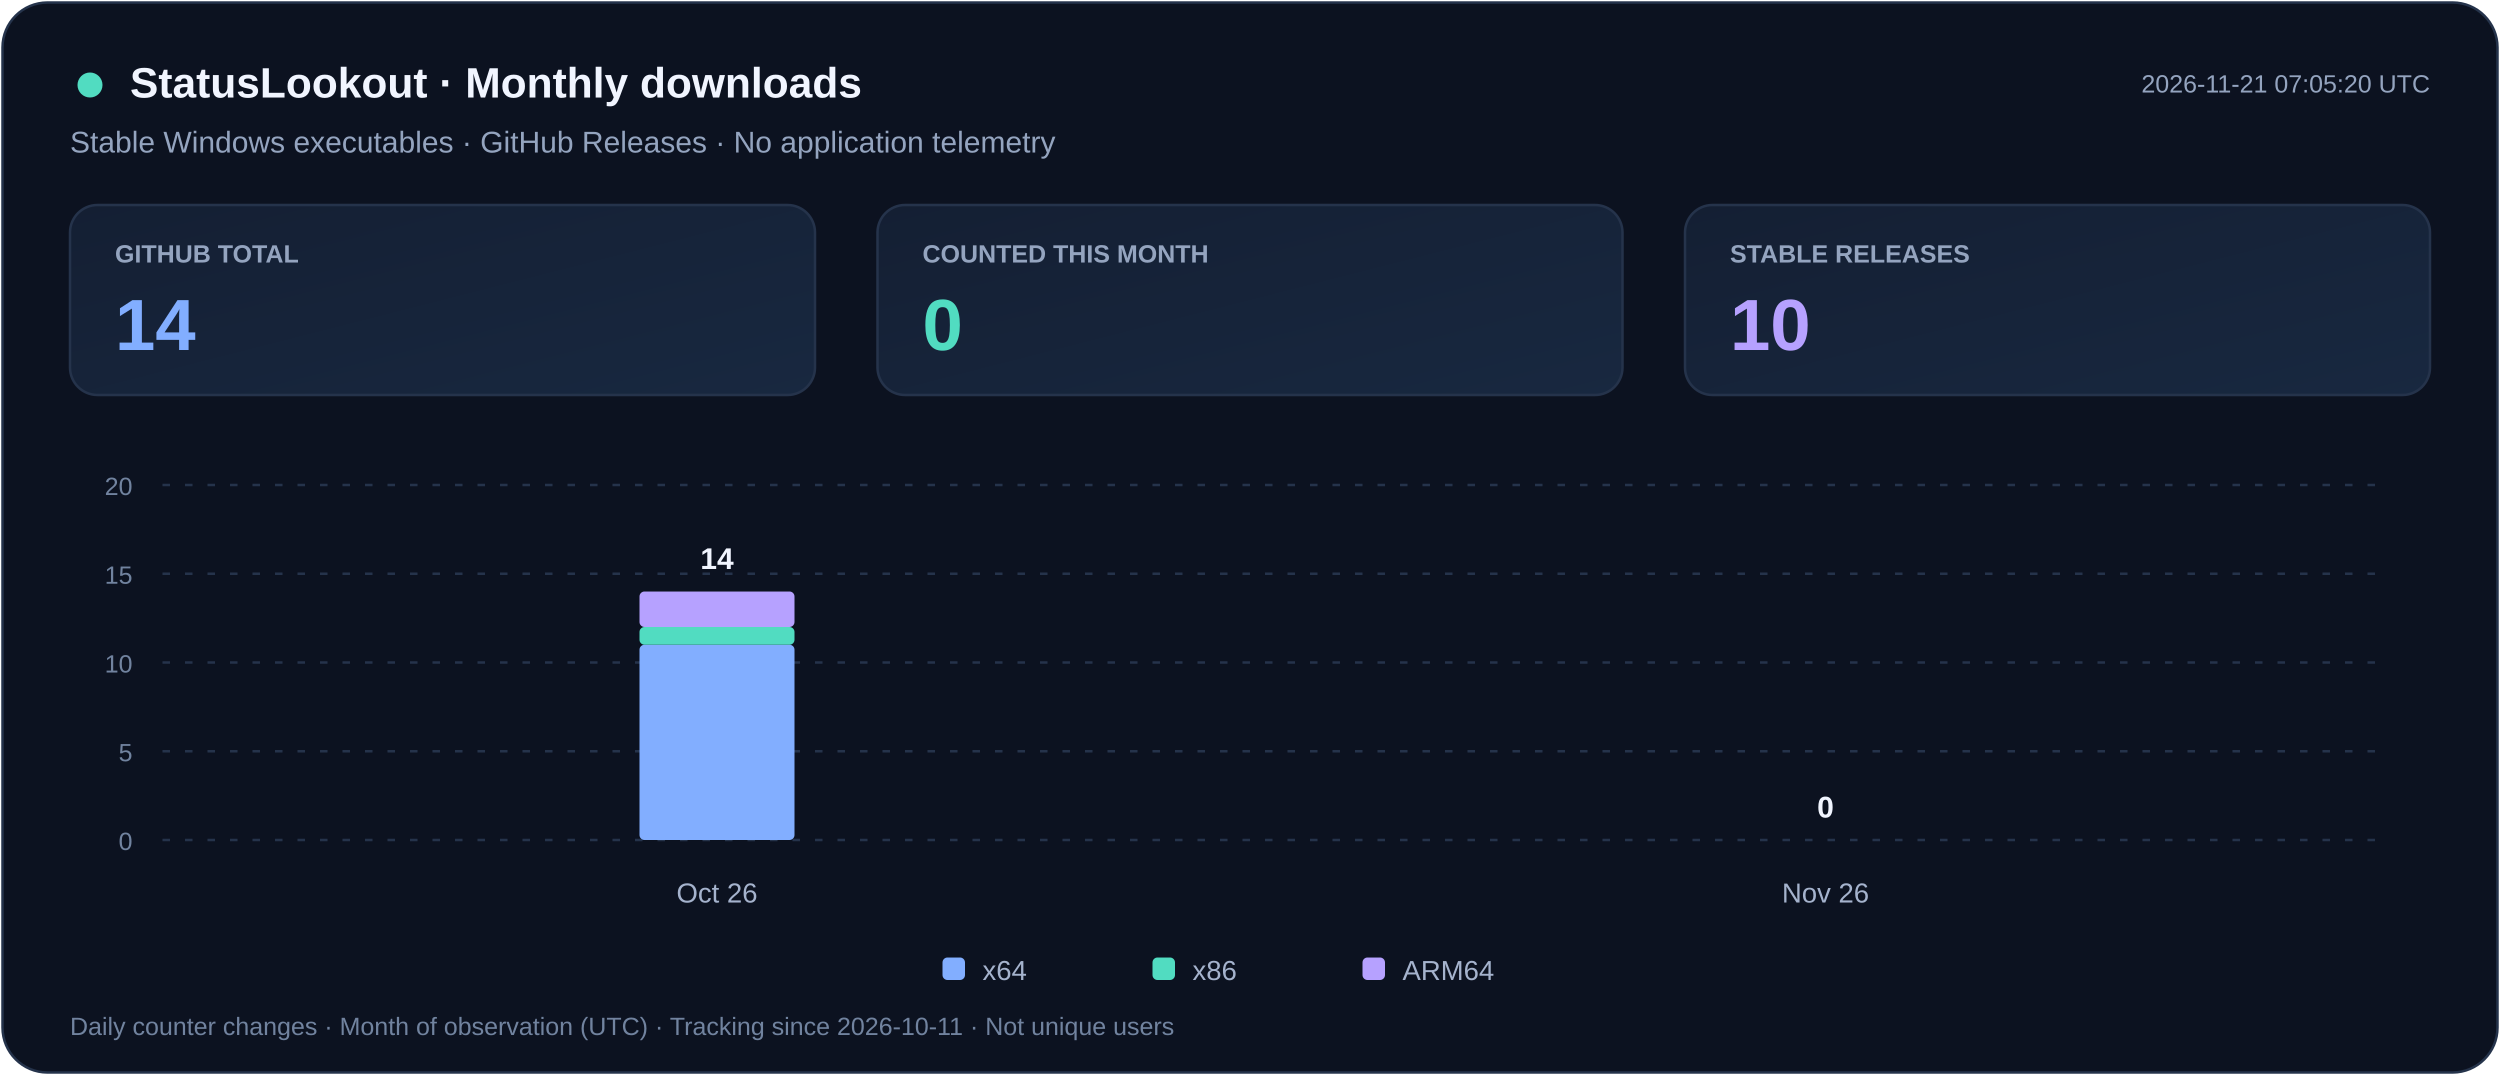
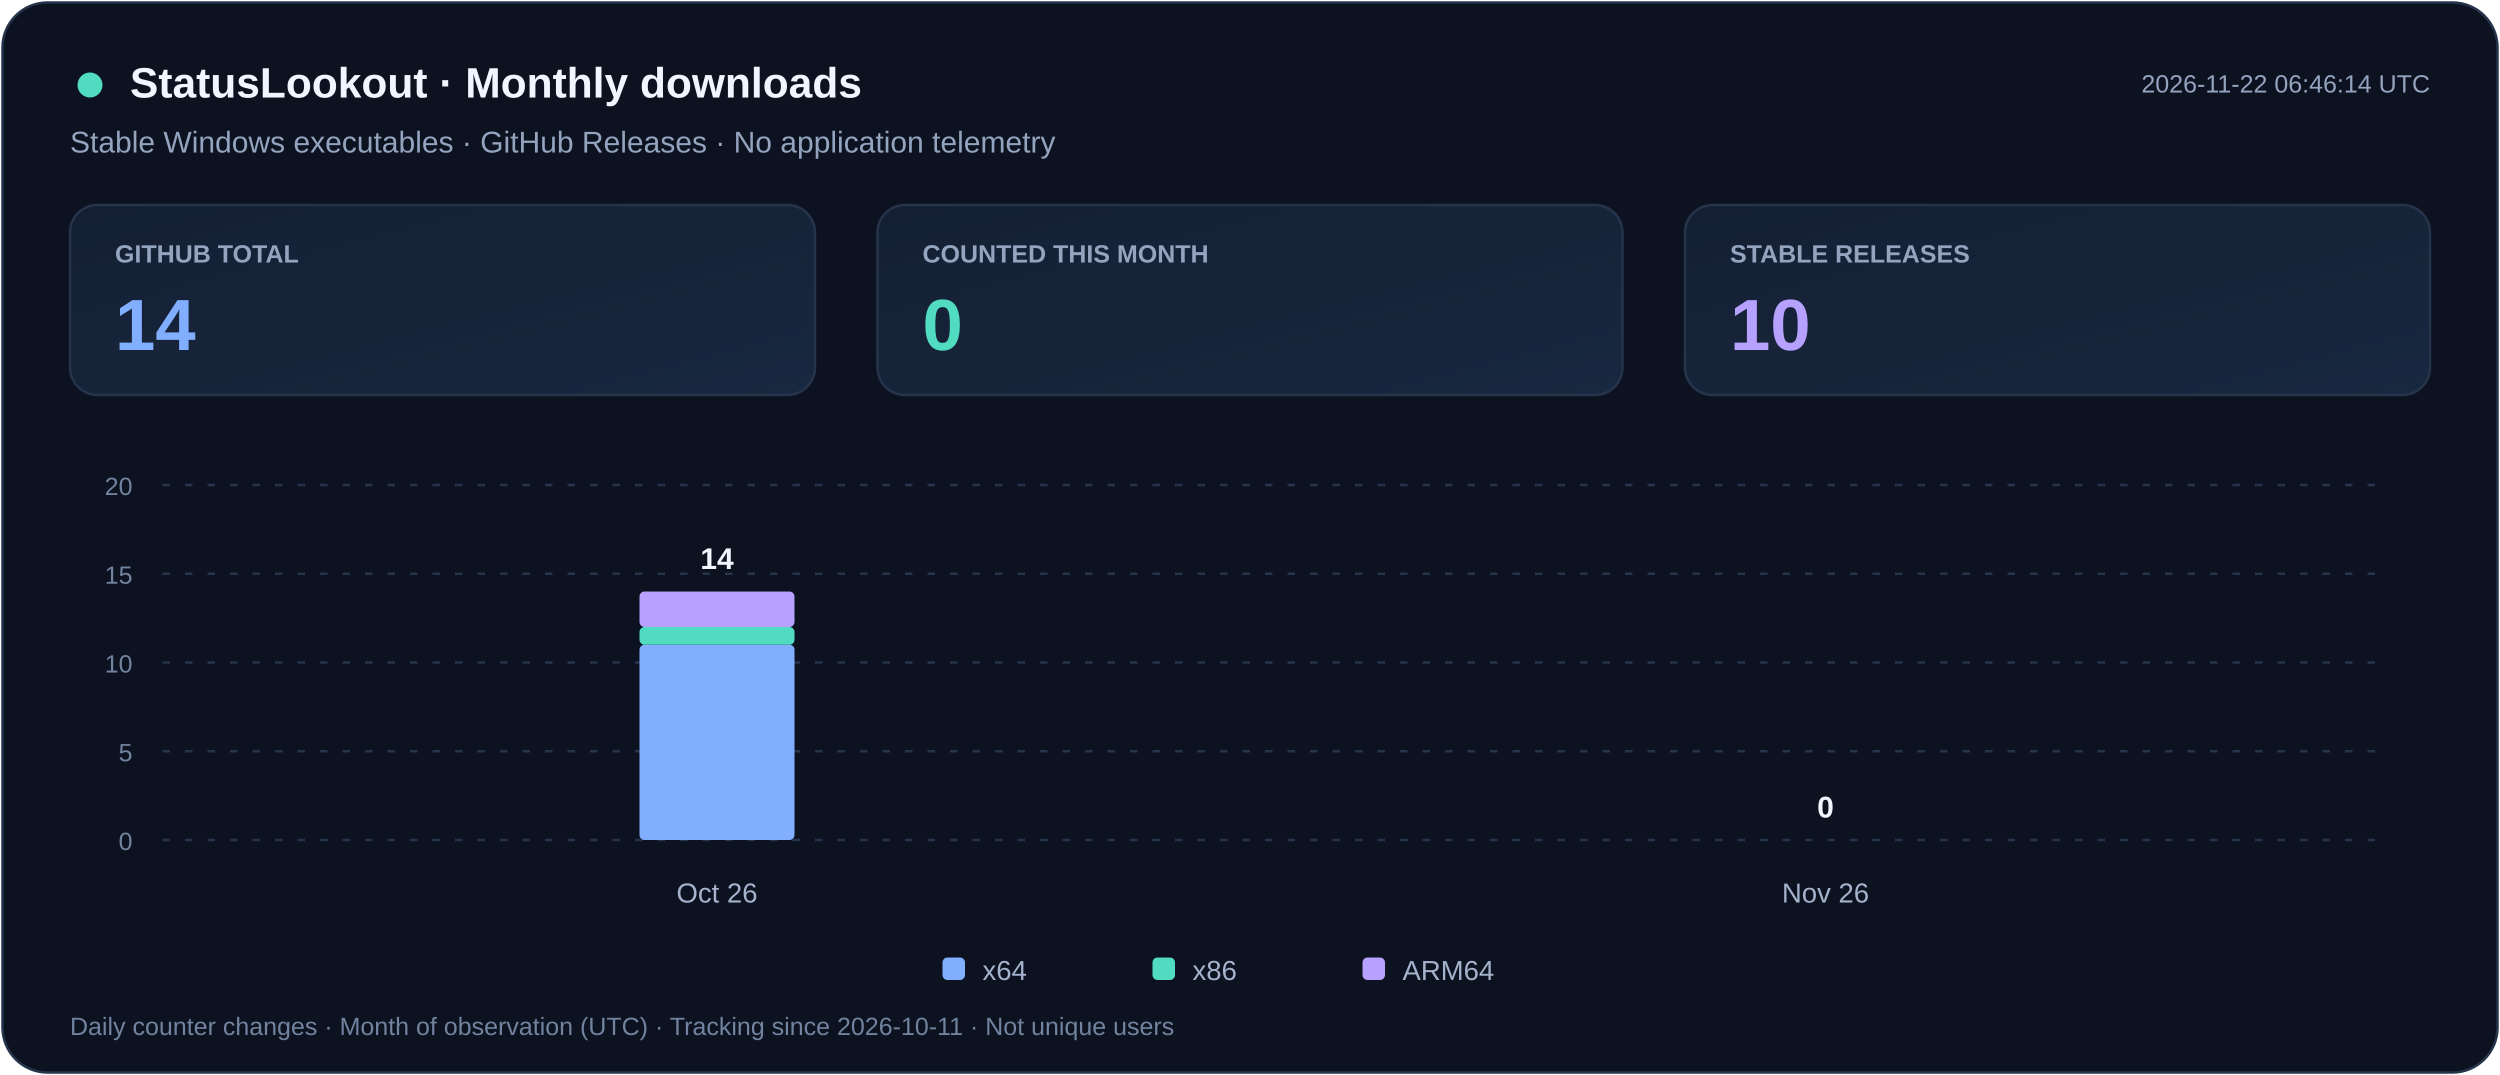
<svg xmlns="http://www.w3.org/2000/svg" width="1000" height="430" viewBox="0 0 1000 430" role="img" aria-labelledby="title desc">
  <defs>
    <linearGradient id="card" x2="1" y2="1">
      <stop stop-color="#141F33" />
      <stop offset="1" stop-color="#182840" />
    </linearGradient>
  </defs>
  <rect x="1" y="1" width="998" height="428" rx="18" fill="#0C1220" stroke="#25334B" />
  <g font-family="Segoe UI,Arial,sans-serif">
    <circle cx="36" cy="34" r="5" fill="#51DCC1" />
    <text x="52" y="39" fill="#F1F5FF" font-size="17" font-weight="700">StatusLookout · Monthly downloads</text>
    <text x="28" y="61" fill="#94A4BF" font-size="12">Stable Windows executables · GitHub Releases · No application telemetry</text>
-     <text x="972" y="37" text-anchor="end" fill="#94A4BF" font-size="10">2026-11-21 07:05:20 UTC</text>
+     <text x="972" y="37" text-anchor="end" fill="#94A4BF" font-size="10">2026-11-22 06:46:14 UTC</text>
    <rect x="28" y="82" width="298" height="76" rx="11" fill="url(#card)" stroke="#25334B" />
    <text x="46" y="105" fill="#94A4BF" font-size="10" font-weight="600">GITHUB TOTAL</text>
    <text x="46" y="140" fill="#82AEFF" font-size="29" font-weight="700">14</text>
    <rect x="351" y="82" width="298" height="76" rx="11" fill="url(#card)" stroke="#25334B" />
    <text x="369" y="105" fill="#94A4BF" font-size="10" font-weight="600">COUNTED THIS MONTH</text>
    <text x="369" y="140" fill="#51DCC1" font-size="29" font-weight="700">0</text>
    <rect x="674" y="82" width="298" height="76" rx="11" fill="url(#card)" stroke="#25334B" />
    <text x="692" y="105" fill="#94A4BF" font-size="10" font-weight="600">STABLE RELEASES</text>
    <text x="692" y="140" fill="#B6A1FF" font-size="29" font-weight="700">10</text>
    <path d="M65 336.0h887" stroke="#25334B" stroke-dasharray="3 6" />
    <text x="53" y="340.0" text-anchor="end" fill="#71839F" font-size="10">0</text>
    <path d="M65 300.5h887" stroke="#25334B" stroke-dasharray="3 6" />
    <text x="53" y="304.5" text-anchor="end" fill="#71839F" font-size="10">5</text>
    <path d="M65 265.0h887" stroke="#25334B" stroke-dasharray="3 6" />
    <text x="53" y="269.0" text-anchor="end" fill="#71839F" font-size="10">10</text>
    <path d="M65 229.5h887" stroke="#25334B" stroke-dasharray="3 6" />
    <text x="53" y="233.5" text-anchor="end" fill="#71839F" font-size="10">15</text>
    <path d="M65 194.0h887" stroke="#25334B" stroke-dasharray="3 6" />
    <text x="53" y="198.0" text-anchor="end" fill="#71839F" font-size="10">20</text>
    <g>
      <rect x="255.8" y="257.9" width="62.0" height="78.1" rx="2" fill="#82AEFF" />
      <rect x="255.8" y="250.8" width="62.0" height="7.1" rx="2" fill="#51DCC1" />
      <rect x="255.8" y="236.6" width="62.0" height="14.2" rx="2" fill="#B6A1FF" />
      <text x="286.8" y="227.6" text-anchor="middle" fill="#F1F5FF" font-size="12" font-weight="700">14</text>
    </g>
    <text x="286.8" y="361" text-anchor="middle" fill="#A5B3CD" font-size="11">Oct 26</text>
    <g>
      <text x="730.2" y="327.0" text-anchor="middle" fill="#F1F5FF" font-size="12" font-weight="700">0</text>
    </g>
    <text x="730.2" y="361" text-anchor="middle" fill="#A5B3CD" font-size="11">Nov 26</text>
    <rect x="377" y="383" width="9" height="9" rx="2" fill="#82AEFF" />
    <text x="393" y="392" fill="#A5B3CD" font-size="11">x64</text>
    <rect x="461" y="383" width="9" height="9" rx="2" fill="#51DCC1" />
    <text x="477" y="392" fill="#A5B3CD" font-size="11">x86</text>
    <rect x="545" y="383" width="9" height="9" rx="2" fill="#B6A1FF" />
    <text x="561" y="392" fill="#A5B3CD" font-size="11">ARM64</text>
    <text x="28" y="414" fill="#71839F" font-size="10">Daily counter changes · Month of observation (UTC) · Tracking since 2026-10-11 · Not unique users</text>
  </g>
</svg>
